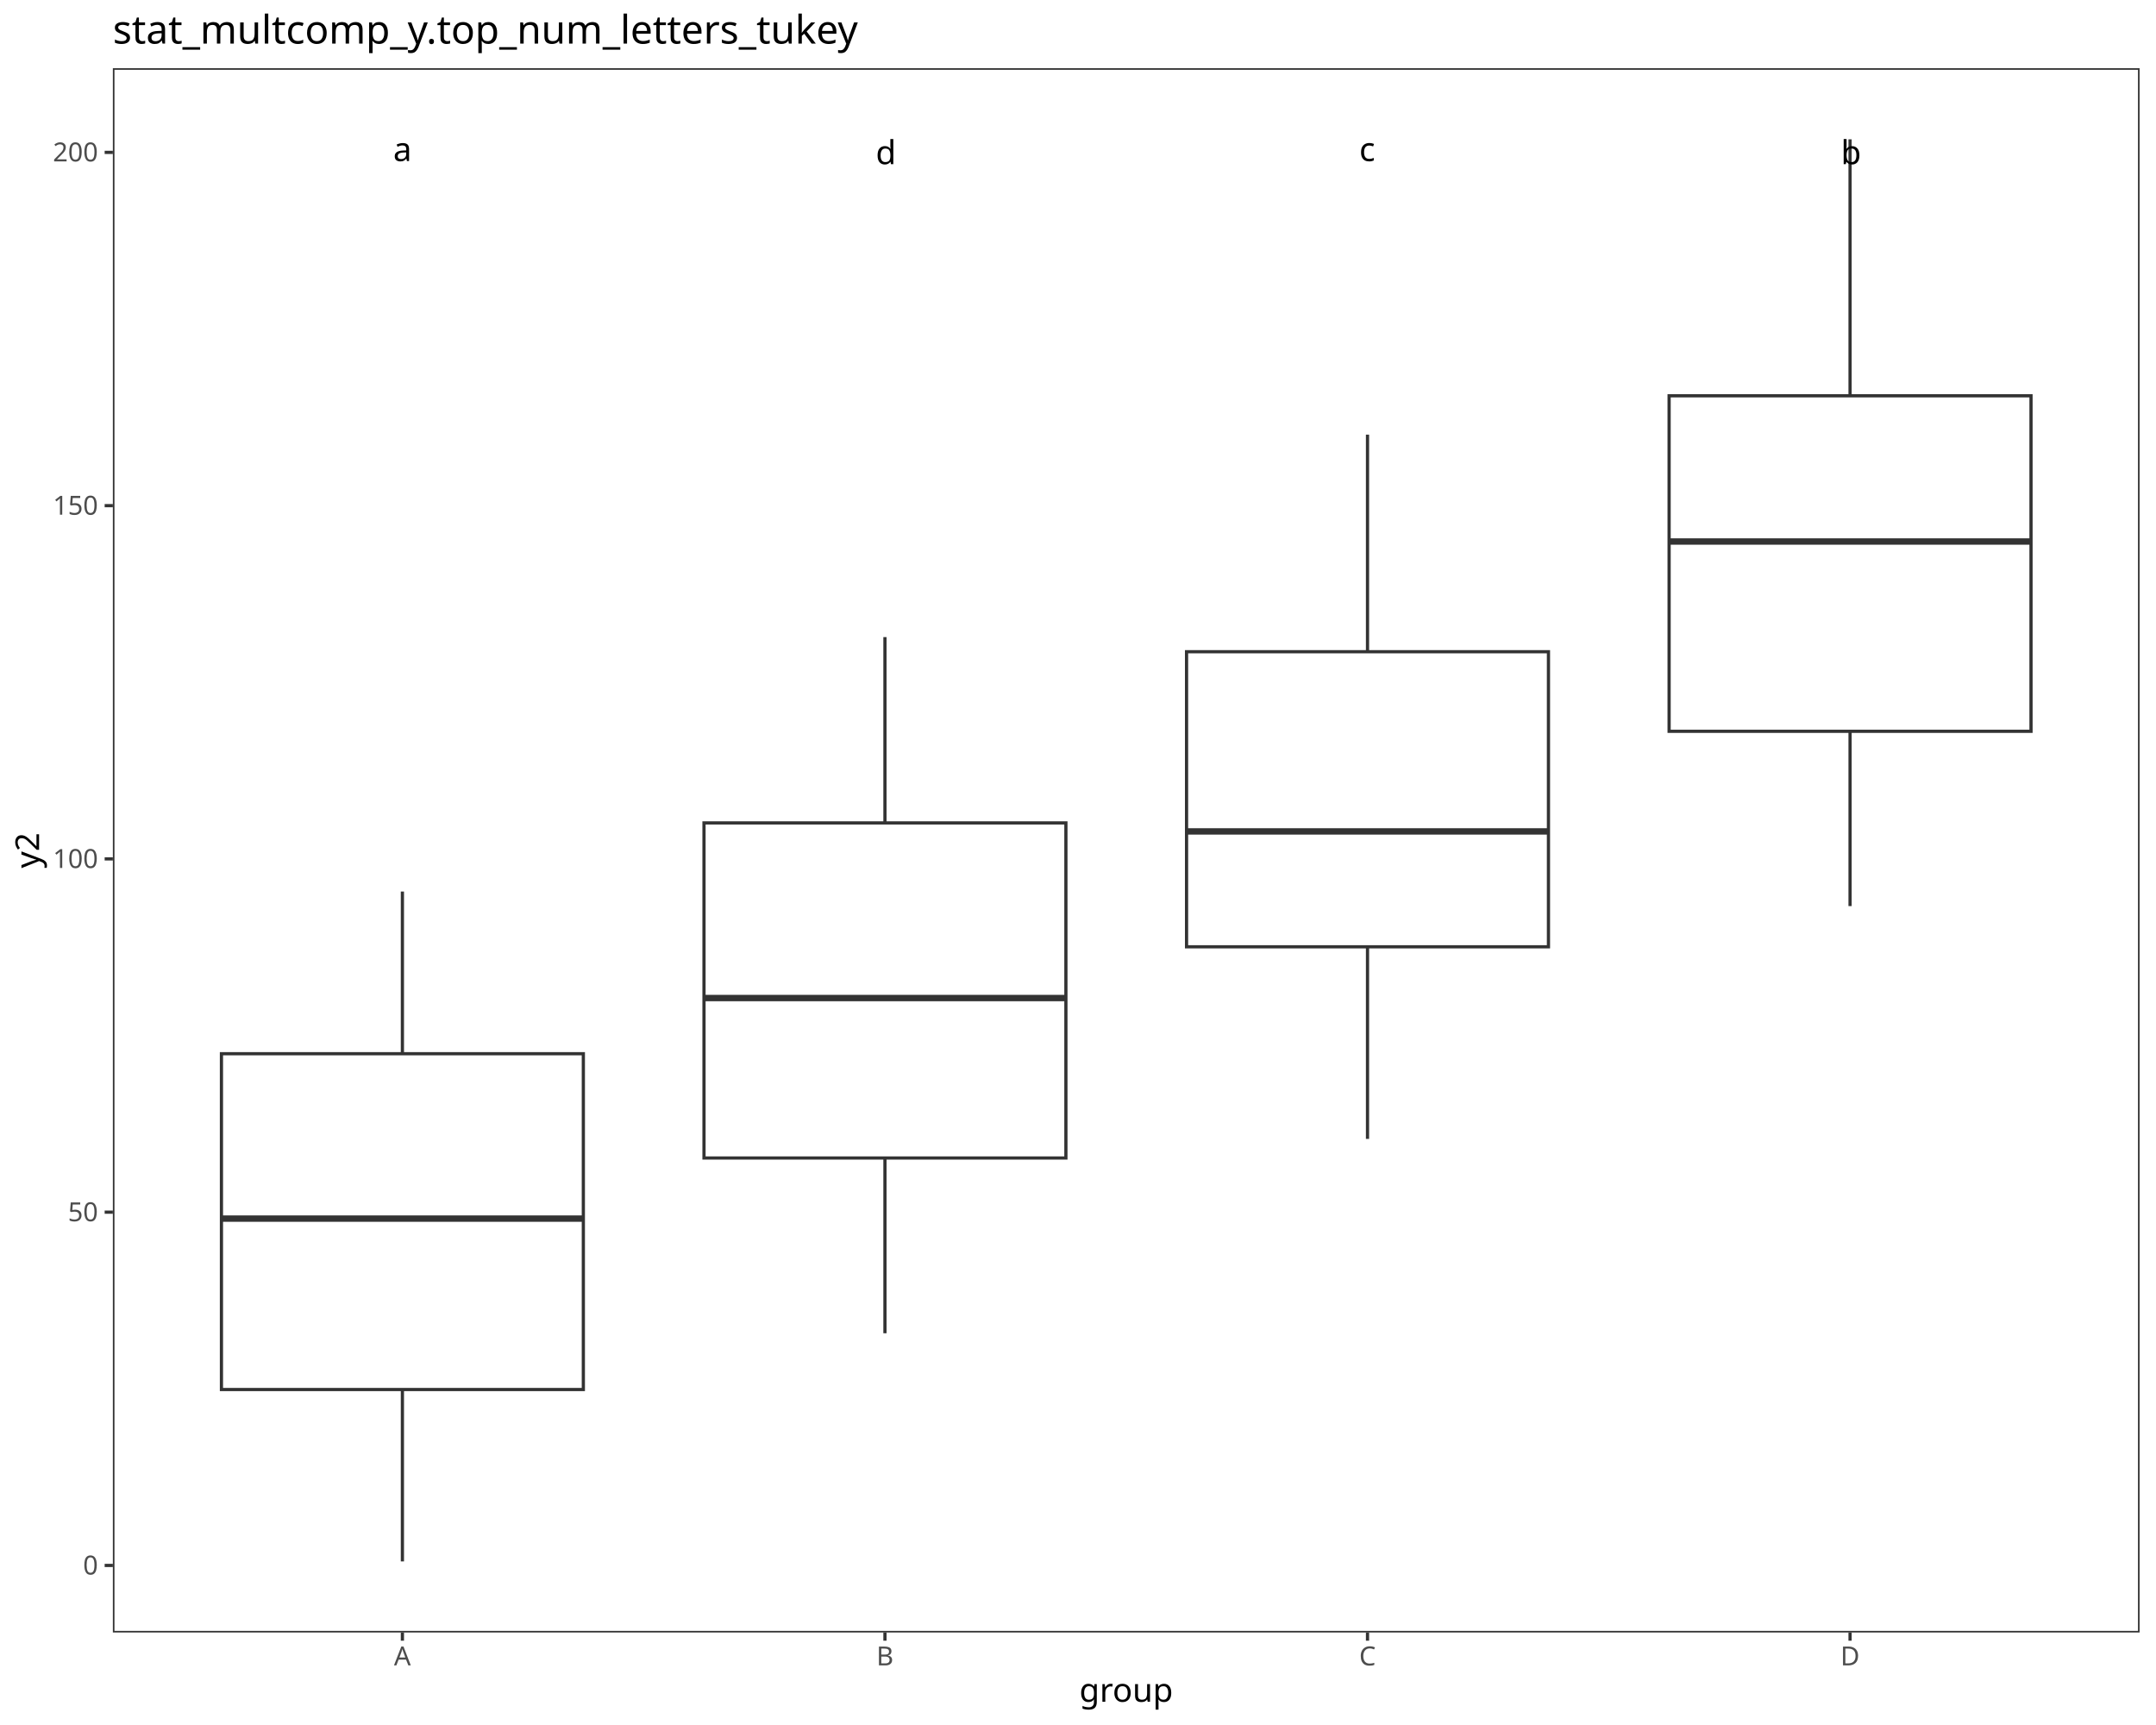
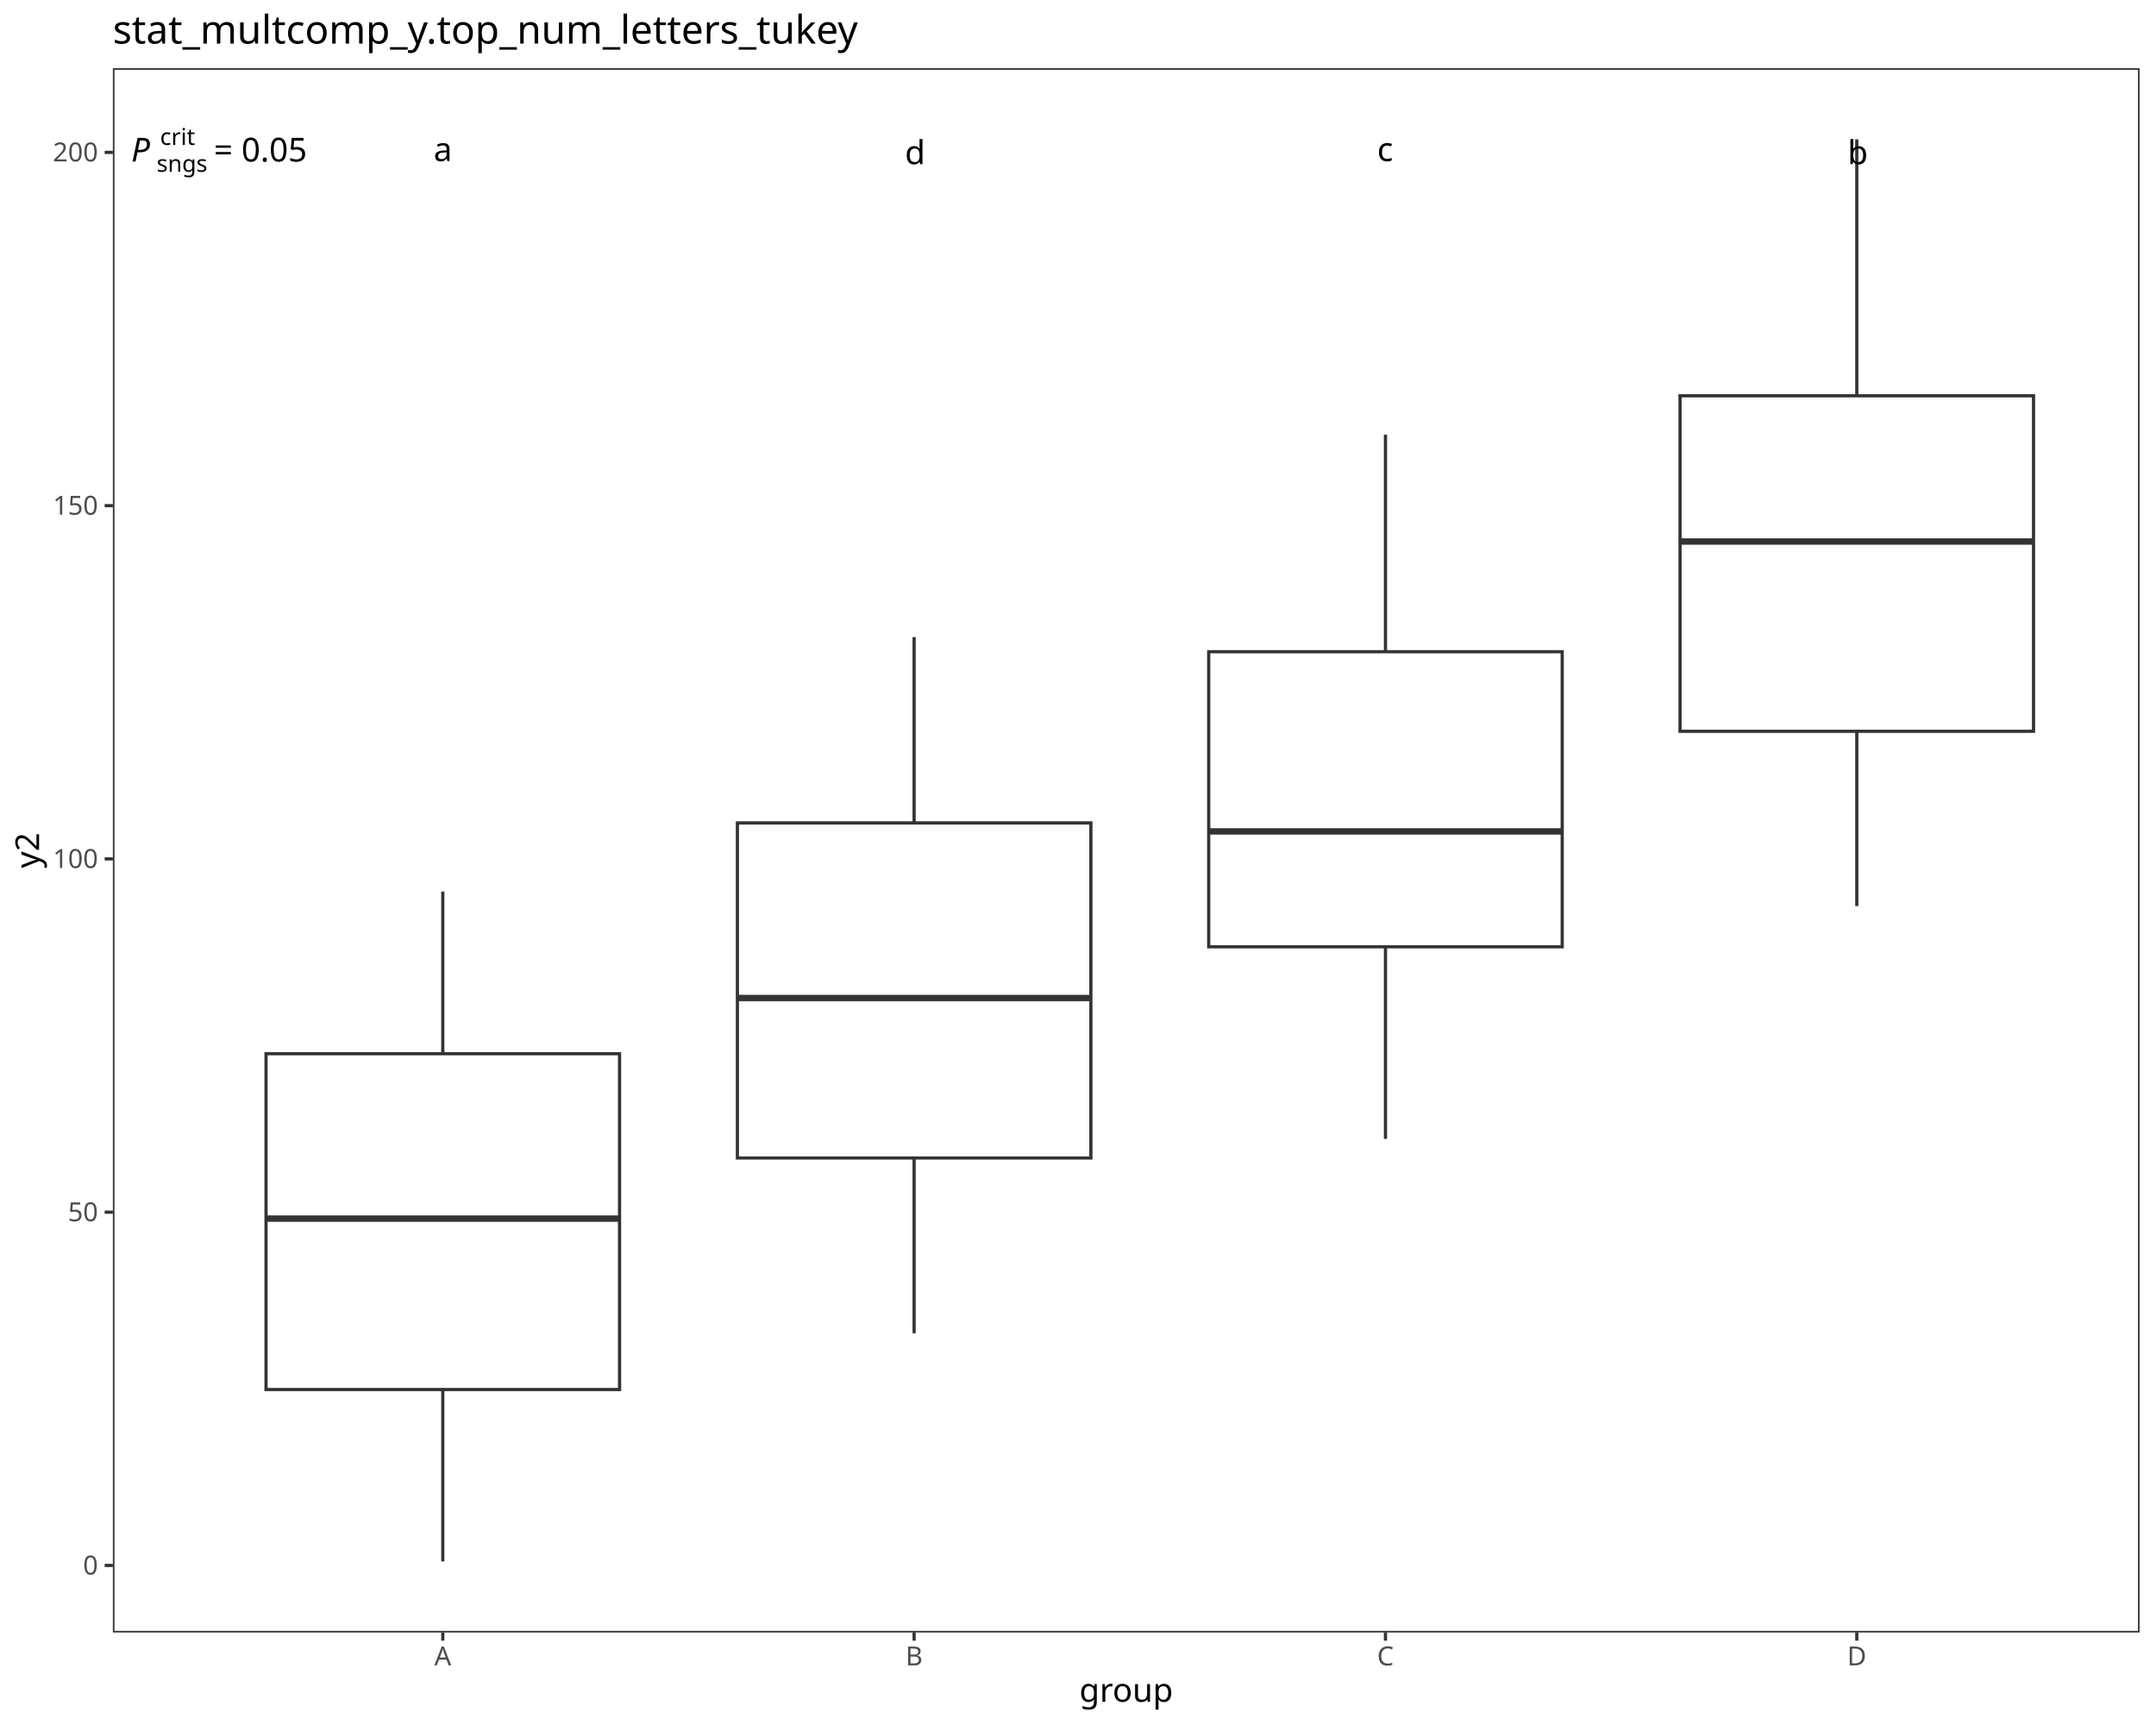
<svg xmlns="http://www.w3.org/2000/svg" class="svglite" data-engine-version="2.0" width="720.00pt" height="576.00pt" viewBox="0 0 720.00 576.00">
  <defs>
    <style type="text/css">
    .svglite line, .svglite polyline, .svglite polygon, .svglite path, .svglite rect, .svglite circle {
      fill: none;
      stroke: #000000;
      stroke-linecap: round;
      stroke-linejoin: round;
      stroke-miterlimit: 10.00;
    }
  </style>
  </defs>
  <rect width="100%" height="100%" style="stroke: none; fill: #FFFFFF;" />
  <defs>
    <clipPath id="cpMC4wMHw3MjAuMDB8MC4wMHw1NzYuMDA=">
      <rect x="0.00" y="0.00" width="720.00" height="576.00" />
    </clipPath>
  </defs>
  <g clip-path="url(#cpMC4wMHw3MjAuMDB8MC4wMHw1NzYuMDA=)">
    <rect x="0.00" y="0.00" width="720.00" height="576.00" style="stroke-width: 1.07; stroke: #FFFFFF; fill: #FFFFFF;" />
  </g>
  <defs>
    <clipPath id="cpMzcuNjl8NzE0LjUyfDIyLjc4fDU0NS4xMQ==">
      <rect x="37.69" y="22.78" width="676.83" height="522.33" />
    </clipPath>
  </defs>
  <g clip-path="url(#cpMzcuNjl8NzE0LjUyfDIyLjc4fDU0NS4xMQ==)">
    <rect x="37.69" y="22.78" width="676.83" height="522.33" style="stroke-width: 1.07; stroke: none; fill: #FFFFFF;" />
-     <line x1="134.38" y1="351.85" x2="134.38" y2="297.70" style="stroke-width: 1.07; stroke: #333333; stroke-linecap: butt;" />
-     <line x1="134.38" y1="463.98" x2="134.38" y2="521.37" style="stroke-width: 1.07; stroke: #333333; stroke-linecap: butt;" />
-     <polygon points="73.95,351.85 73.95,463.98 194.81,463.98 194.81,351.85 73.95,351.85 " style="stroke-width: 1.07; stroke: #333333; stroke-linecap: butt; stroke-linejoin: miter; fill: #FFFFFF;" />
-     <line x1="73.95" y1="406.91" x2="194.81" y2="406.91" style="stroke-width: 2.13; stroke: #333333; stroke-linecap: butt; stroke-linejoin: miter;" />
-     <line x1="295.53" y1="274.78" x2="295.53" y2="212.74" style="stroke-width: 1.07; stroke: #333333; stroke-linecap: butt;" />
-     <line x1="295.53" y1="386.67" x2="295.53" y2="445.19" style="stroke-width: 1.07; stroke: #333333; stroke-linecap: butt;" />
-     <polygon points="235.10,274.78 235.10,386.67 355.96,386.67 355.96,274.78 235.10,274.78 " style="stroke-width: 1.07; stroke: #333333; stroke-linecap: butt; stroke-linejoin: miter; fill: #FFFFFF;" />
-     <line x1="235.10" y1="333.26" x2="355.96" y2="333.26" style="stroke-width: 2.13; stroke: #333333; stroke-linecap: butt; stroke-linejoin: miter;" />
-     <line x1="456.68" y1="217.62" x2="456.68" y2="145.14" style="stroke-width: 1.07; stroke: #333333; stroke-linecap: butt;" />
-     <line x1="456.68" y1="316.15" x2="456.68" y2="380.29" style="stroke-width: 1.07; stroke: #333333; stroke-linecap: butt;" />
-     <polygon points="396.25,217.62 396.25,316.15 517.11,316.15 517.11,217.62 396.25,217.62 " style="stroke-width: 1.07; stroke: #333333; stroke-linecap: butt; stroke-linejoin: miter; fill: #FFFFFF;" />
-     <line x1="396.25" y1="277.62" x2="517.11" y2="277.62" style="stroke-width: 2.13; stroke: #333333; stroke-linecap: butt; stroke-linejoin: miter;" />
-     <line x1="617.83" y1="132.16" x2="617.83" y2="46.53" style="stroke-width: 1.07; stroke: #333333; stroke-linecap: butt;" />
-     <line x1="617.83" y1="244.19" x2="617.83" y2="302.55" style="stroke-width: 1.07; stroke: #333333; stroke-linecap: butt;" />
-     <polygon points="557.40,132.16 557.40,244.19 678.26,244.19 678.26,132.16 557.40,132.16 " style="stroke-width: 1.07; stroke: #333333; stroke-linecap: butt; stroke-linejoin: miter; fill: #FFFFFF;" />
-     <line x1="557.40" y1="180.82" x2="678.26" y2="180.82" style="stroke-width: 2.13; stroke: #333333; stroke-linecap: butt; stroke-linejoin: miter;" />
-     <text x="131.31" y="53.79" style="font-size: 11.04px; font-family: sans;" textLength="6.14px" lengthAdjust="spacingAndGlyphs">a</text>
-     <text x="292.46" y="54.82" style="font-size: 11.04px; font-family: sans;" textLength="6.14px" lengthAdjust="spacingAndGlyphs">d</text>
-     <text x="453.92" y="53.79" style="font-size: 11.04px; font-family: sans;" textLength="5.52px" lengthAdjust="spacingAndGlyphs">c</text>
-     <text x="614.76" y="54.82" style="font-size: 11.04px; font-family: sans;" textLength="6.14px" lengthAdjust="spacingAndGlyphs">b</text>
+     <line x1="147.87" y1="351.85" x2="147.87" y2="297.70" style="stroke-width: 1.07; stroke: #333333; stroke-linecap: butt;" />
+     <line x1="147.87" y1="463.98" x2="147.87" y2="521.37" style="stroke-width: 1.07; stroke: #333333; stroke-linecap: butt;" />
+     <polygon points="88.84,351.85 88.84,463.98 206.90,463.98 206.90,351.85 88.84,351.85 " style="stroke-width: 1.07; stroke: #333333; stroke-linecap: butt; stroke-linejoin: miter; fill: #FFFFFF;" />
+     <line x1="88.84" y1="406.91" x2="206.90" y2="406.91" style="stroke-width: 2.13; stroke: #333333; stroke-linecap: butt; stroke-linejoin: miter;" />
+     <line x1="305.27" y1="274.78" x2="305.27" y2="212.74" style="stroke-width: 1.07; stroke: #333333; stroke-linecap: butt;" />
+     <line x1="305.27" y1="386.67" x2="305.27" y2="445.19" style="stroke-width: 1.07; stroke: #333333; stroke-linecap: butt;" />
+     <polygon points="246.25,274.78 246.25,386.67 364.30,386.67 364.30,274.78 246.25,274.78 " style="stroke-width: 1.07; stroke: #333333; stroke-linecap: butt; stroke-linejoin: miter; fill: #FFFFFF;" />
+     <line x1="246.25" y1="333.26" x2="364.30" y2="333.26" style="stroke-width: 2.13; stroke: #333333; stroke-linecap: butt; stroke-linejoin: miter;" />
+     <line x1="462.68" y1="217.62" x2="462.68" y2="145.14" style="stroke-width: 1.07; stroke: #333333; stroke-linecap: butt;" />
+     <line x1="462.68" y1="316.15" x2="462.68" y2="380.29" style="stroke-width: 1.07; stroke: #333333; stroke-linecap: butt;" />
+     <polygon points="403.65,217.62 403.65,316.15 521.70,316.15 521.70,217.62 403.65,217.62 " style="stroke-width: 1.07; stroke: #333333; stroke-linecap: butt; stroke-linejoin: miter; fill: #FFFFFF;" />
+     <line x1="403.65" y1="277.62" x2="521.70" y2="277.62" style="stroke-width: 2.13; stroke: #333333; stroke-linecap: butt; stroke-linejoin: miter;" />
+     <line x1="620.08" y1="132.16" x2="620.08" y2="46.53" style="stroke-width: 1.07; stroke: #333333; stroke-linecap: butt;" />
+     <line x1="620.08" y1="244.19" x2="620.08" y2="302.55" style="stroke-width: 1.07; stroke: #333333; stroke-linecap: butt;" />
+     <polygon points="561.05,132.16 561.05,244.19 679.10,244.19 679.10,132.16 561.05,132.16 " style="stroke-width: 1.07; stroke: #333333; stroke-linecap: butt; stroke-linejoin: miter; fill: #FFFFFF;" />
+     <line x1="561.05" y1="180.82" x2="679.10" y2="180.82" style="stroke-width: 2.13; stroke: #333333; stroke-linecap: butt; stroke-linejoin: miter;" />
+     <text x="37.69" y="53.94" style="font-size: 11.04px; font-family: sans;" textLength="6.13px" lengthAdjust="spacingAndGlyphs">  </text>
+     <text x="43.82" y="53.94" style="font-size: 11.04px; font-style: italic; font-family: sans;" textLength="7.37px" lengthAdjust="spacingAndGlyphs">P</text>
+     <text x="52.33" y="57.35" style="font-size: 7.73px; font-family: sans;" textLength="16.33px" lengthAdjust="spacingAndGlyphs">sngs</text>
+     <text x="53.47" y="48.39" style="font-size: 7.73px; font-family: sans;" textLength="10.30px" lengthAdjust="spacingAndGlyphs">crit</text>
+     <text x="68.66" y="53.94" style="font-size: 11.04px; font-family: sans;" textLength="2.76px" lengthAdjust="spacingAndGlyphs"> </text>
+     <text x="71.42" y="53.94" style="font-size: 11.04px; font-family: sans;" textLength="6.45px" lengthAdjust="spacingAndGlyphs">=</text>
+     <text x="77.87" y="53.94" style="font-size: 11.04px; font-family: sans;" textLength="2.76px" lengthAdjust="spacingAndGlyphs"> </text>
+     <text x="80.63" y="53.94" style="font-size: 11.04px; font-family: sans;" textLength="21.49px" lengthAdjust="spacingAndGlyphs">0.05</text>
+     <text x="144.80" y="53.79" style="font-size: 11.04px; font-family: sans;" textLength="6.14px" lengthAdjust="spacingAndGlyphs">a</text>
+     <text x="302.20" y="54.82" style="font-size: 11.04px; font-family: sans;" textLength="6.14px" lengthAdjust="spacingAndGlyphs">d</text>
+     <text x="459.91" y="53.79" style="font-size: 11.04px; font-family: sans;" textLength="5.52px" lengthAdjust="spacingAndGlyphs">c</text>
+     <text x="617.01" y="54.82" style="font-size: 11.04px; font-family: sans;" textLength="6.14px" lengthAdjust="spacingAndGlyphs">b</text>
    <rect x="37.69" y="22.78" width="676.83" height="522.33" style="stroke-width: 1.07; stroke: #333333;" />
  </g>
  <g clip-path="url(#cpMC4wMHw3MjAuMDB8MC4wMHw1NzYuMDA=)">
    <text x="32.76" y="525.75" text-anchor="end" style="font-size: 8.80px; fill: #4D4D4D; font-family: sans;" textLength="4.89px" lengthAdjust="spacingAndGlyphs">0</text>
    <text x="32.76" y="407.79" text-anchor="end" style="font-size: 8.80px; fill: #4D4D4D; font-family: sans;" textLength="9.79px" lengthAdjust="spacingAndGlyphs">50</text>
    <text x="32.76" y="289.83" text-anchor="end" style="font-size: 8.80px; fill: #4D4D4D; font-family: sans;" textLength="14.68px" lengthAdjust="spacingAndGlyphs">100</text>
    <text x="32.76" y="171.87" text-anchor="end" style="font-size: 8.80px; fill: #4D4D4D; font-family: sans;" textLength="14.68px" lengthAdjust="spacingAndGlyphs">150</text>
    <text x="32.76" y="53.90" text-anchor="end" style="font-size: 8.80px; fill: #4D4D4D; font-family: sans;" textLength="14.68px" lengthAdjust="spacingAndGlyphs">200</text>
    <polyline points="34.95,522.72 37.69,522.72 " style="stroke-width: 1.07; stroke: #333333; stroke-linecap: butt;" />
    <polyline points="34.95,404.76 37.69,404.76 " style="stroke-width: 1.07; stroke: #333333; stroke-linecap: butt;" />
    <polyline points="34.95,286.80 37.69,286.80 " style="stroke-width: 1.07; stroke: #333333; stroke-linecap: butt;" />
    <polyline points="34.95,168.84 37.69,168.84 " style="stroke-width: 1.07; stroke: #333333; stroke-linecap: butt;" />
    <polyline points="34.95,50.88 37.69,50.88 " style="stroke-width: 1.07; stroke: #333333; stroke-linecap: butt;" />
-     <polyline points="134.38,547.85 134.38,545.11 " style="stroke-width: 1.07; stroke: #333333; stroke-linecap: butt;" />
-     <polyline points="295.53,547.85 295.53,545.11 " style="stroke-width: 1.07; stroke: #333333; stroke-linecap: butt;" />
-     <polyline points="456.68,547.85 456.68,545.11 " style="stroke-width: 1.07; stroke: #333333; stroke-linecap: butt;" />
-     <polyline points="617.83,547.85 617.83,545.11 " style="stroke-width: 1.07; stroke: #333333; stroke-linecap: butt;" />
-     <text x="134.38" y="556.10" text-anchor="middle" style="font-size: 8.80px; fill: #4D4D4D; font-family: sans;" textLength="5.87px" lengthAdjust="spacingAndGlyphs">A</text>
-     <text x="295.53" y="556.10" text-anchor="middle" style="font-size: 8.80px; fill: #4D4D4D; font-family: sans;" textLength="5.87px" lengthAdjust="spacingAndGlyphs">B</text>
-     <text x="456.68" y="556.10" text-anchor="middle" style="font-size: 8.80px; fill: #4D4D4D; font-family: sans;" textLength="6.36px" lengthAdjust="spacingAndGlyphs">C</text>
-     <text x="617.83" y="556.10" text-anchor="middle" style="font-size: 8.80px; fill: #4D4D4D; font-family: sans;" textLength="6.36px" lengthAdjust="spacingAndGlyphs">D</text>
+     <polyline points="147.87,547.85 147.87,545.11 " style="stroke-width: 1.07; stroke: #333333; stroke-linecap: butt;" />
+     <polyline points="305.27,547.85 305.27,545.11 " style="stroke-width: 1.07; stroke: #333333; stroke-linecap: butt;" />
+     <polyline points="462.68,547.85 462.68,545.11 " style="stroke-width: 1.07; stroke: #333333; stroke-linecap: butt;" />
+     <polyline points="620.08,547.85 620.08,545.11 " style="stroke-width: 1.07; stroke: #333333; stroke-linecap: butt;" />
+     <text x="147.87" y="556.10" text-anchor="middle" style="font-size: 8.80px; fill: #4D4D4D; font-family: sans;" textLength="5.87px" lengthAdjust="spacingAndGlyphs">A</text>
+     <text x="305.27" y="556.10" text-anchor="middle" style="font-size: 8.80px; fill: #4D4D4D; font-family: sans;" textLength="5.87px" lengthAdjust="spacingAndGlyphs">B</text>
+     <text x="462.68" y="556.10" text-anchor="middle" style="font-size: 8.80px; fill: #4D4D4D; font-family: sans;" textLength="6.36px" lengthAdjust="spacingAndGlyphs">C</text>
+     <text x="620.08" y="556.10" text-anchor="middle" style="font-size: 8.80px; fill: #4D4D4D; font-family: sans;" textLength="6.36px" lengthAdjust="spacingAndGlyphs">D</text>
    <text x="376.10" y="568.24" text-anchor="middle" style="font-size: 11.00px; font-family: sans;" textLength="28.14px" lengthAdjust="spacingAndGlyphs">group</text>
    <text transform="translate(13.05,283.95) rotate(-90)" text-anchor="middle" style="font-size: 11.00px; font-family: sans;" textLength="11.62px" lengthAdjust="spacingAndGlyphs">y2</text>
    <text x="37.69" y="14.56" style="font-size: 13.20px; font-family: sans;" textLength="237.04px" lengthAdjust="spacingAndGlyphs">stat_multcomp_y.top_num_letters_tukey</text>
  </g>
</svg>
